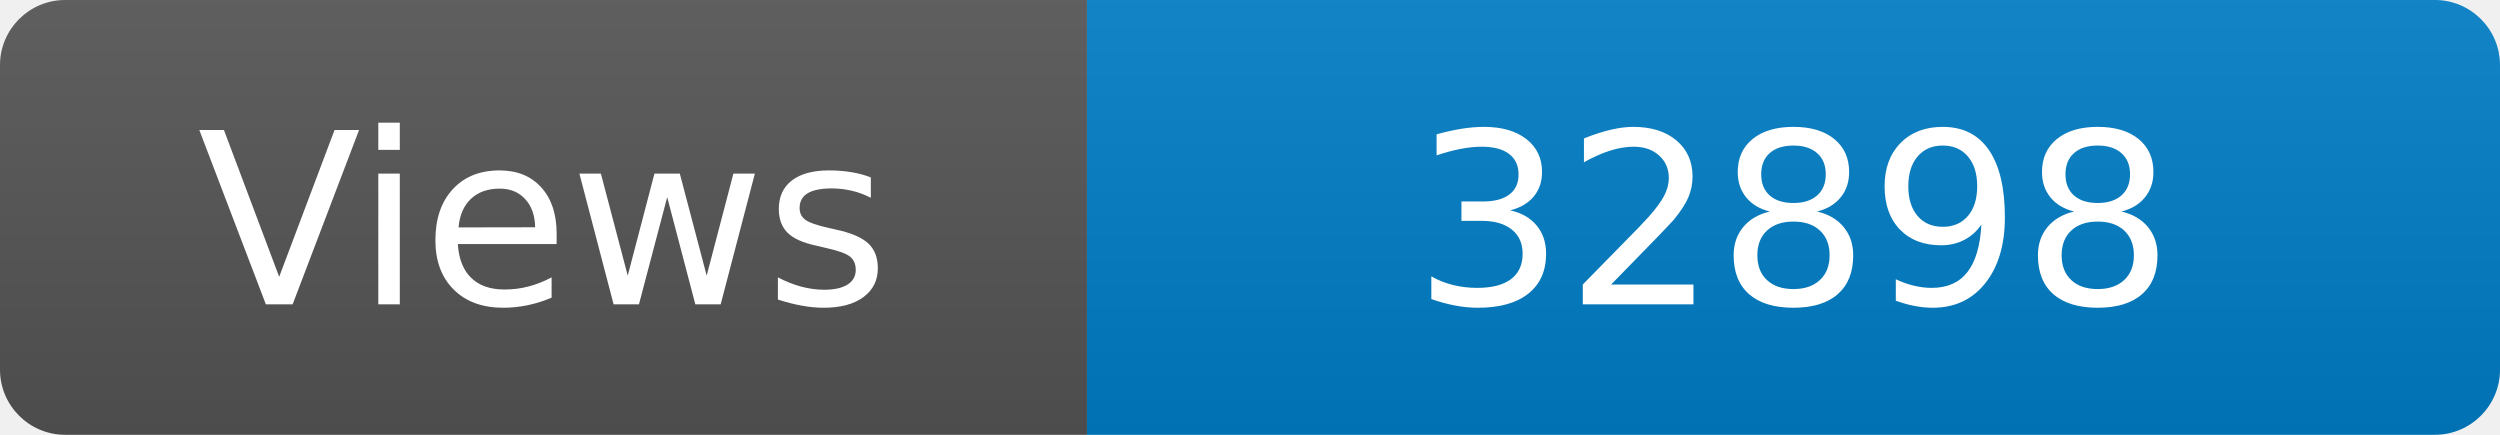
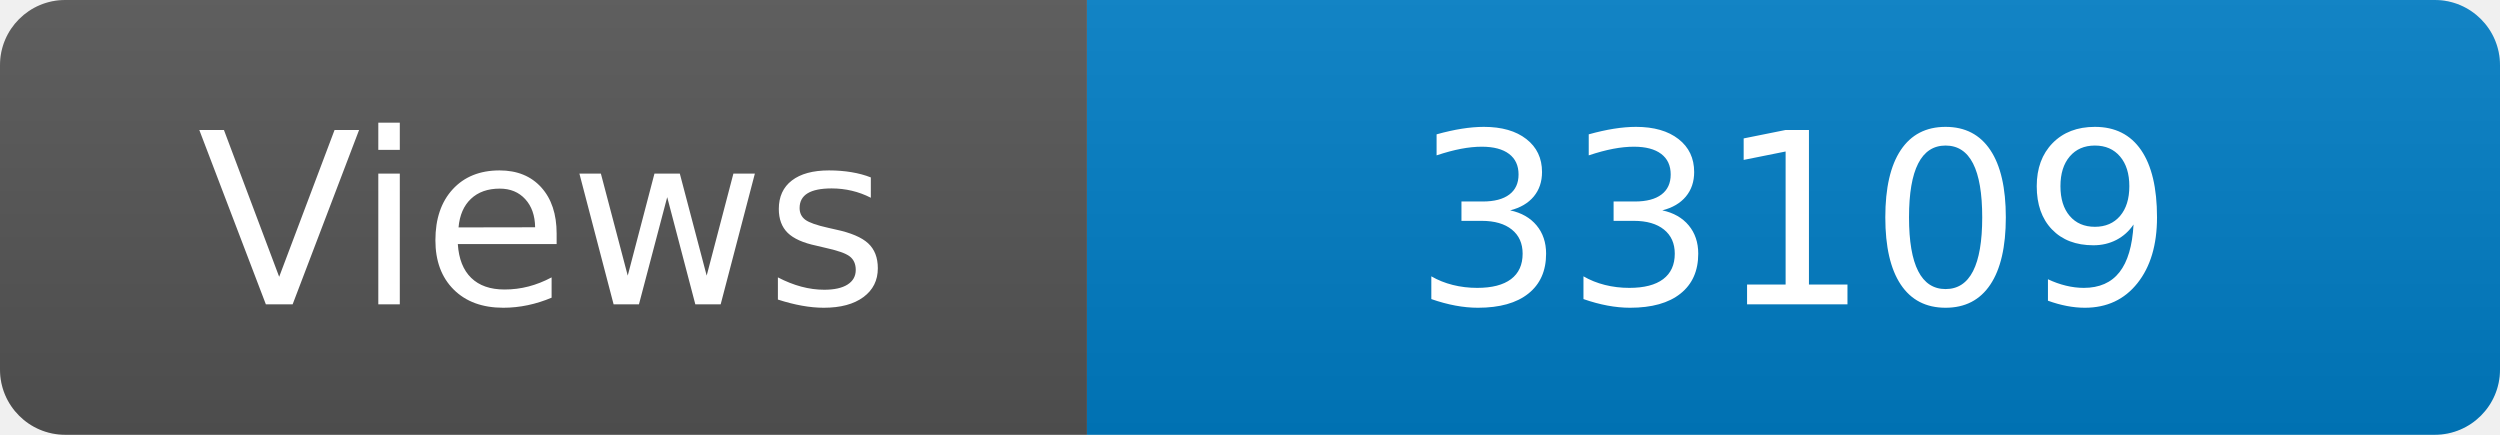
<svg xmlns="http://www.w3.org/2000/svg" width="115" height="20" role="img" aria-label="Maintained?: yes">
  <linearGradient id="s" x2="0" y2="100%">
    <stop offset="0" stop-color="#bbb" stop-opacity=".1" />
    <stop offset="1" stop-opacity=".1" />
  </linearGradient>
  <clipPath id="r">
    <rect width="115" height="20" rx="3" fill="#fff" />
  </clipPath>
  <g clip-path="url(#r)">
    <rect width="50" height="20" fill="#555" />
    <rect x="50" width="160" height="20" fill="#007ec6" />
    <rect width="115" height="20" fill="url(#s)" />
  </g>
  <g fill="#fff" text-anchor="middle" font-family="Verdana,Geneva,DejaVu Sans,sans-serif" font-size="110">
    <text x="250" y="140" transform="scale(.1)" fill="#fff">Views</text>
-     <text x="825" y="140" transform="scale(.1)" fill="#fff">32898</text>
+     <text x="825" y="140" transform="scale(.1)" fill="#fff">33109</text>
  </g>
</svg>
